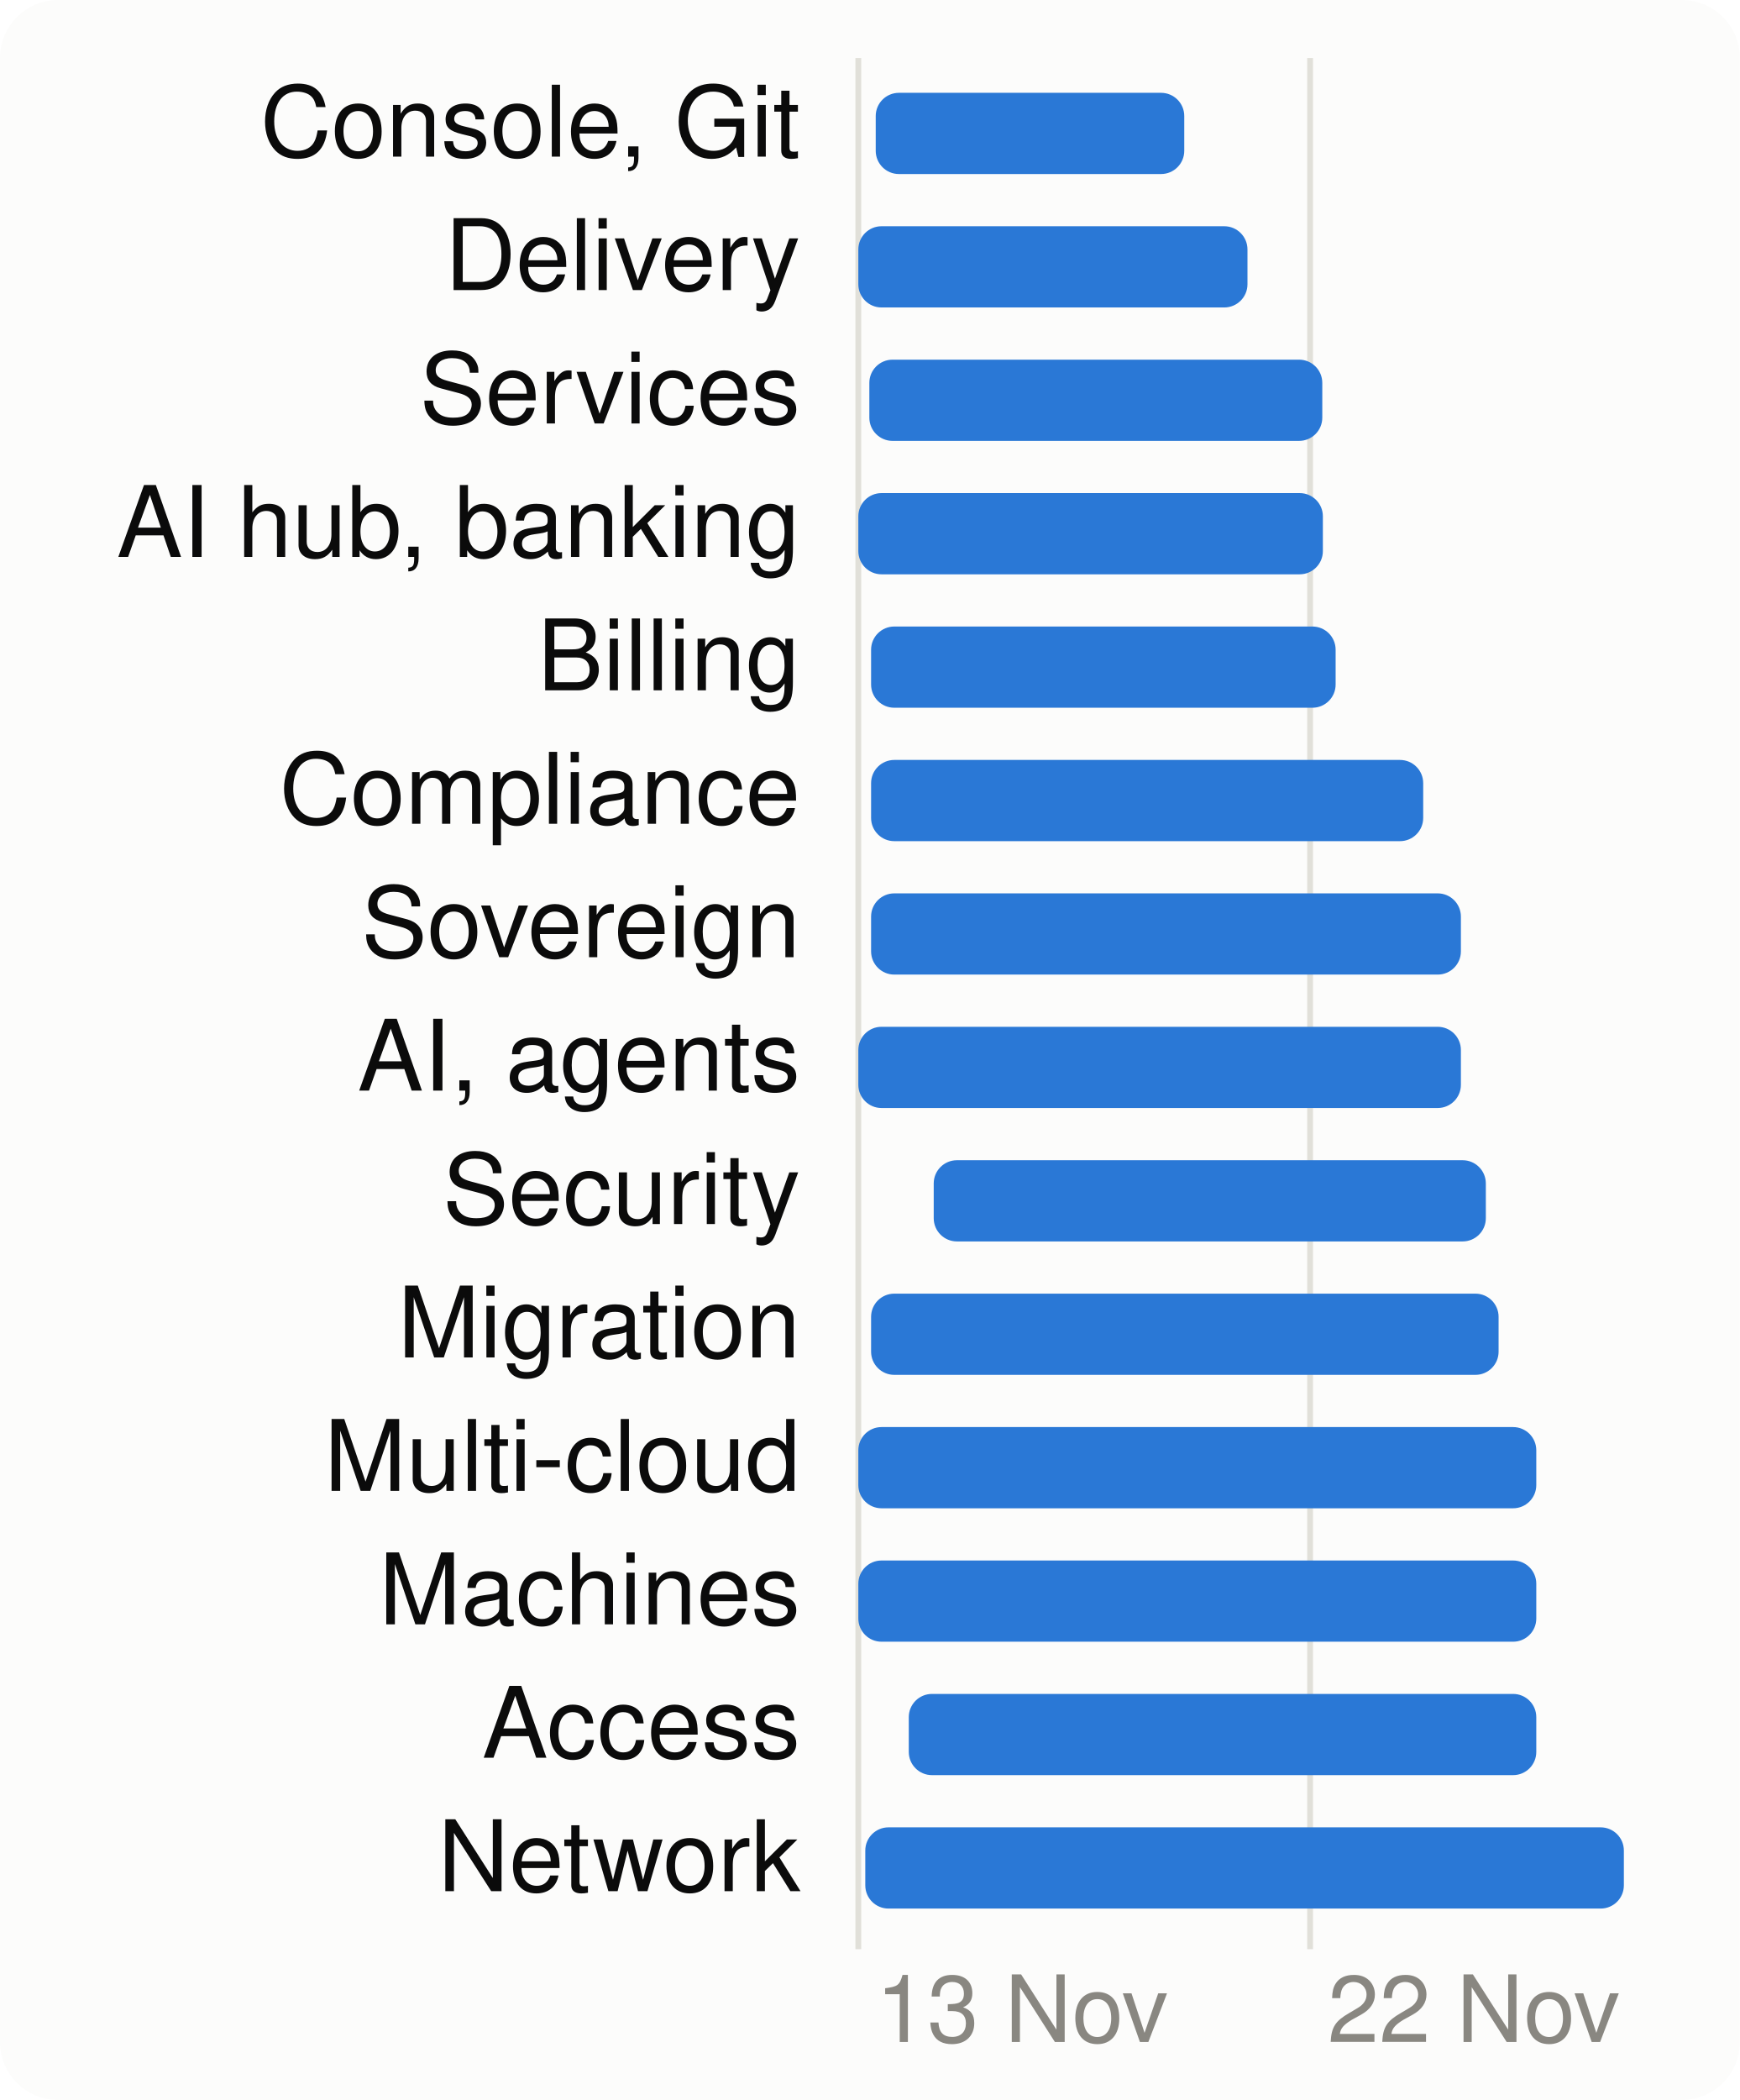
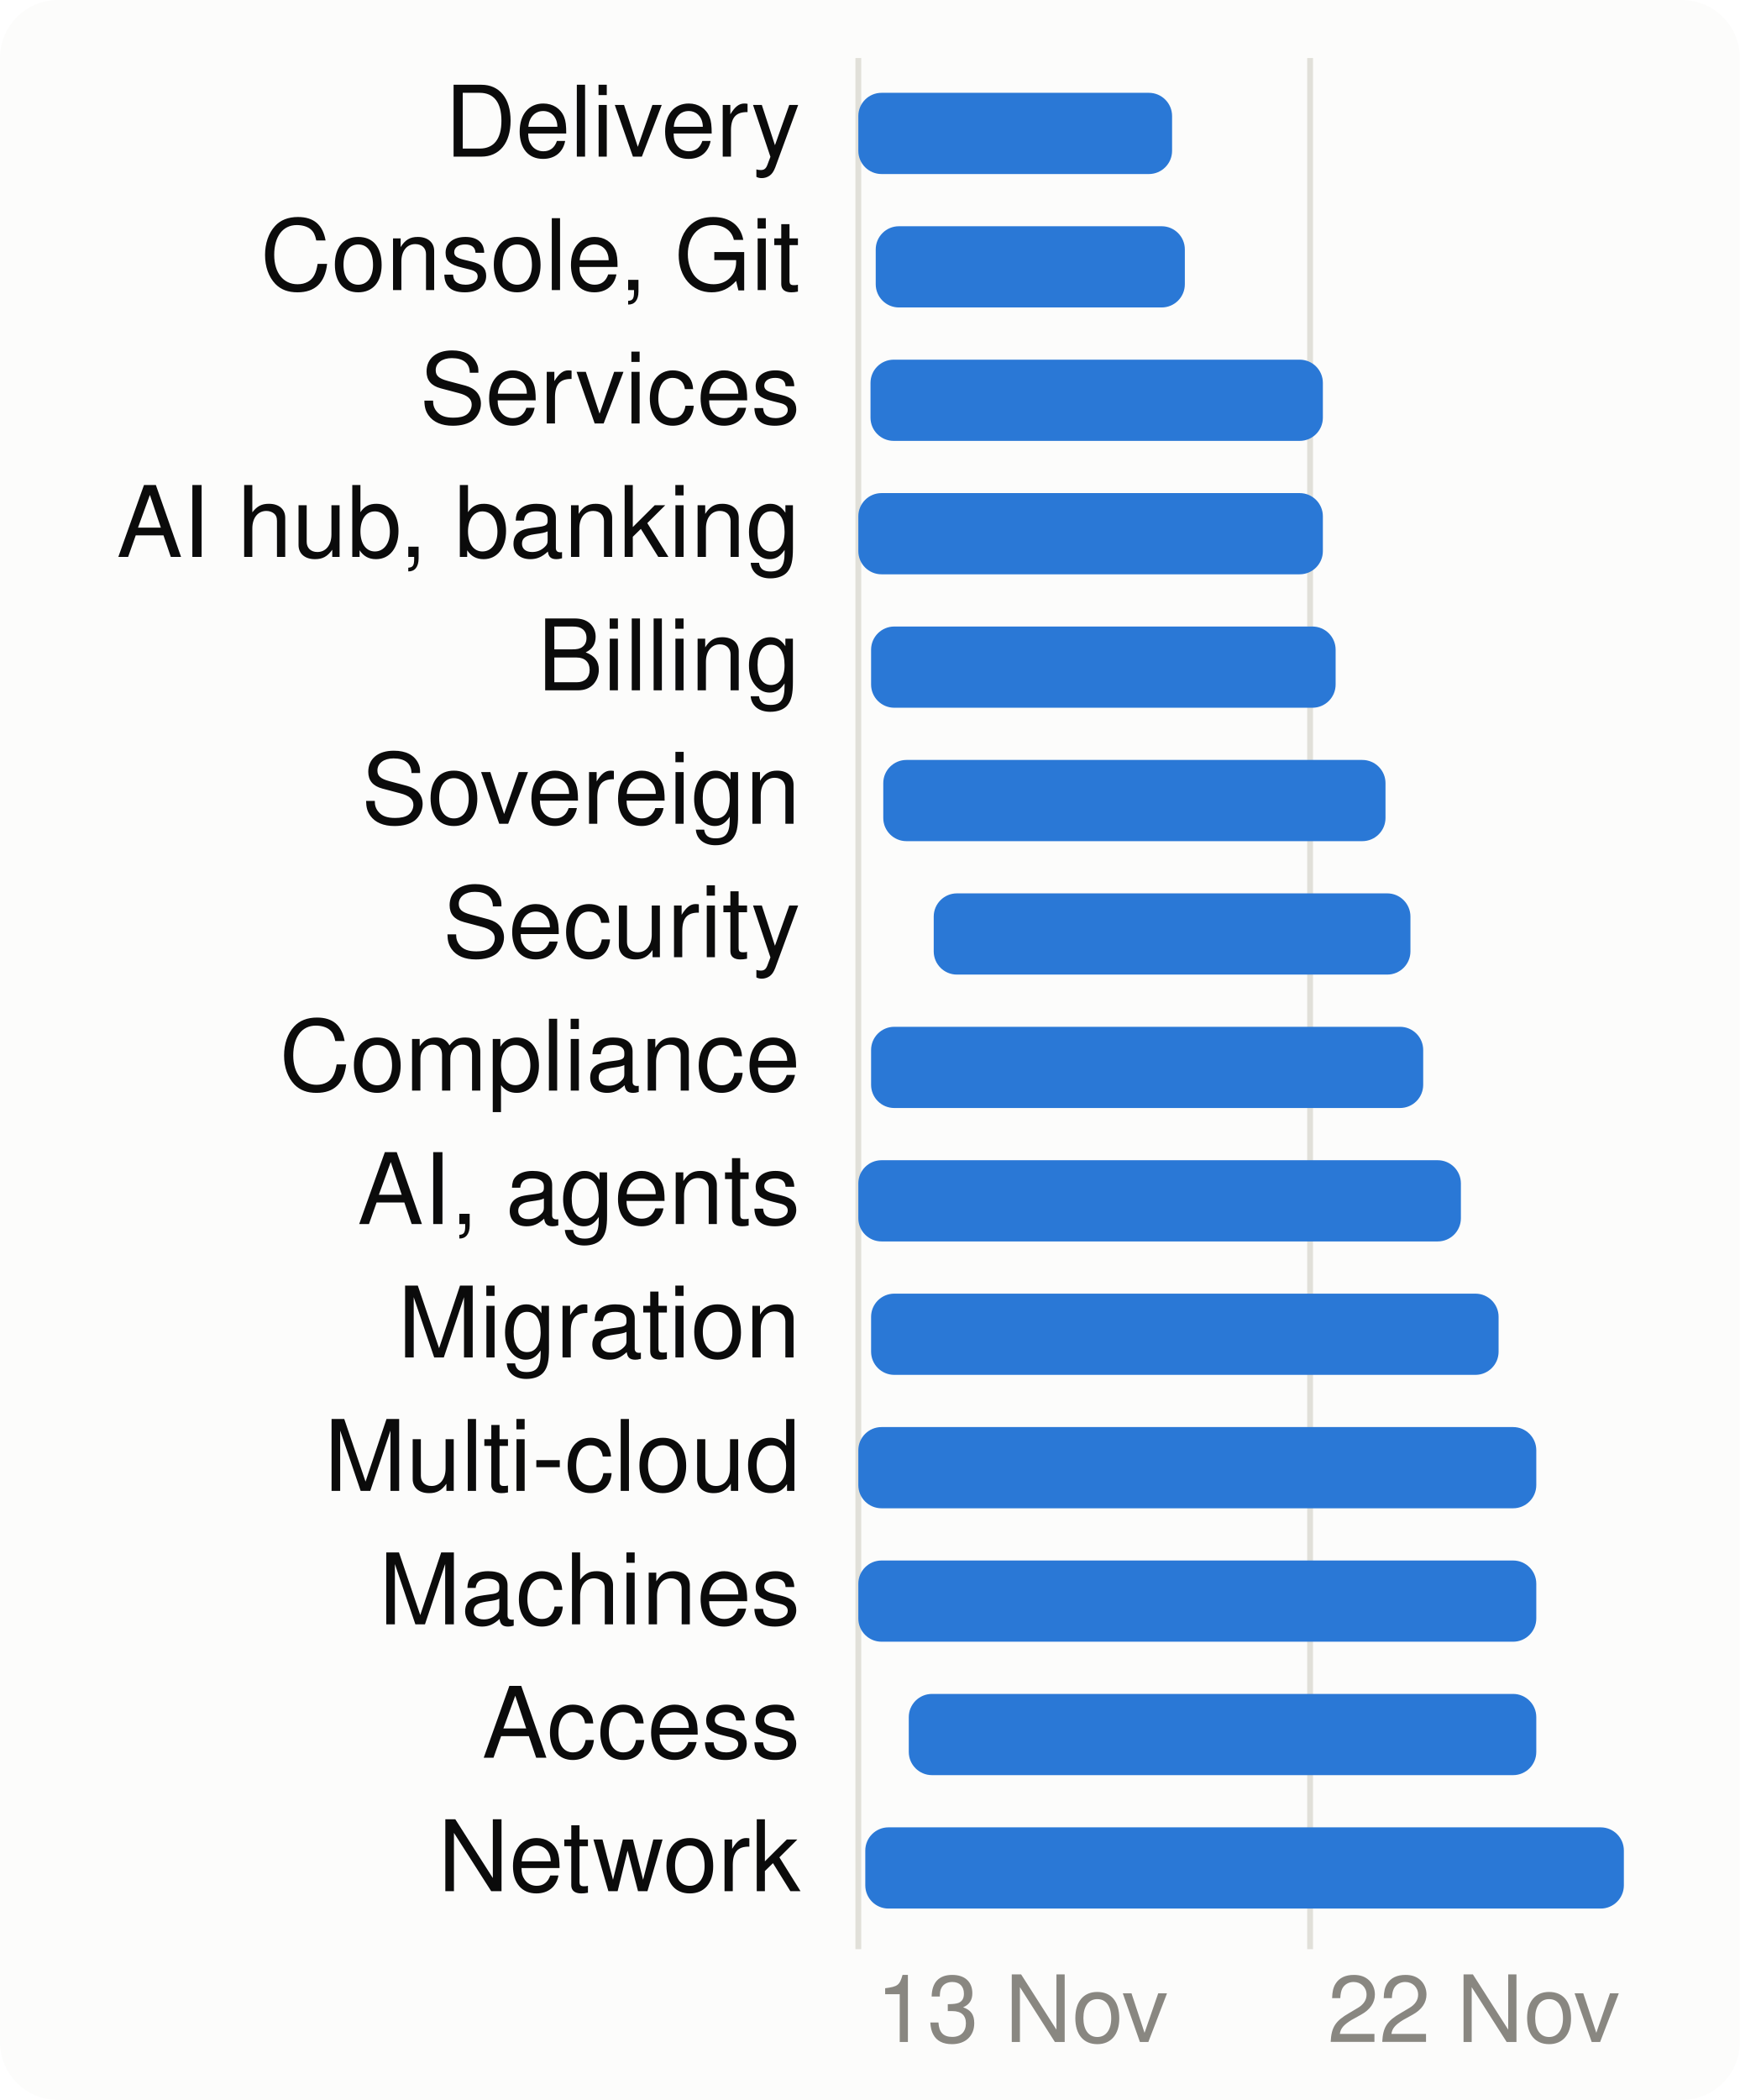
<svg xmlns="http://www.w3.org/2000/svg" viewBox="0 0 300 362" width="300" height="362" font-family="system-ui,-apple-system,Segoe UI,Helvetica,Arial,sans-serif" font-size="18" role="img" aria-label="When each product area is worked on">
  <style>.h{paint-order:stroke;stroke:#fcfcfb;stroke-width:3px;stroke-linejoin:round}.rg{stroke:#fcfcfb}@media (prefers-color-scheme: dark){.bg{fill:#1a1a19}.t1{fill:#f0efec}.t2{fill:#c3c2b7}.gr{stroke:#2c2c2a}.ax{stroke:#383835}.ld{stroke:#383835}.br{stroke:#c3c2b7}.m{stroke:#3987e5}.dp{stroke:#d95926}.v{stroke:#199e70}.i2{stroke:#c3c2b7}.i1{stroke:#f0efec}.f1{fill:#3987e5}.f2{fill:#d95926}.f3{fill:#199e70}.f4{fill:#c98500}.ev{fill:#c3c2b7}.inv{fill:#1a1a19}.done{fill:#cde2fb}.todo{fill:#52514e}.tile{fill:#262624}.h,.rg{stroke:#1a1a19}}</style>
  <rect width="300" height="362" rx="10" class="bg" fill="#fcfcfb" />
  <line x1="148.0" x2="148.0" y1="10" y2="336" class="gr" stroke="#e1e0d9" />
  <text x="151.0" y="352" class="t3" fill="#898781" font-size="16">13 Nov</text>
  <line x1="225.9" x2="225.9" y1="10" y2="336" class="gr" stroke="#e1e0d9" />
  <text x="228.9" y="352" class="t3" fill="#898781" font-size="16">22 Nov</text>
-   <text x="138" y="27" text-anchor="end" class="t1" fill="#0b0b0b" font-size="17">Console, Git</text>
-   <rect x="151.0" y="16" width="53.2" height="14" rx="4" class="f1" fill="#2a78d6" />
-   <text x="138" y="50" text-anchor="end" class="t1" fill="#0b0b0b" font-size="17">Delivery</text>
-   <rect x="148.0" y="39" width="67.1" height="14" rx="4" class="f1" fill="#2a78d6" />
+   <text x="138" y="27" text-anchor="end" class="t1" fill="#0b0b0b" font-size="17">Delivery</text>
+   <rect x="148.0" y="16" width="54.1" height="14" rx="4" class="f1" fill="#2a78d6" />
+   <text x="138" y="50" text-anchor="end" class="t1" fill="#0b0b0b" font-size="17">Console, Git</text>
+   <rect x="151.0" y="39" width="53.3" height="14" rx="4" class="f1" fill="#2a78d6" />
  <text x="138" y="73" text-anchor="end" class="t1" fill="#0b0b0b" font-size="17">Services</text>
-   <rect x="149.9" y="62" width="78.1" height="14" rx="4" class="f1" fill="#2a78d6" />
+   <rect x="150.1" y="62" width="78.0" height="14" rx="4" class="f1" fill="#2a78d6" />
  <text x="138" y="96" text-anchor="end" class="t1" fill="#0b0b0b" font-size="17">AI hub, banking</text>
  <rect x="148.0" y="85" width="80.1" height="14" rx="4" class="f1" fill="#2a78d6" />
  <text x="138" y="119" text-anchor="end" class="t1" fill="#0b0b0b" font-size="17">Billing</text>
  <rect x="150.2" y="108" width="80.1" height="14" rx="4" class="f1" fill="#2a78d6" />
-   <text x="138" y="142" text-anchor="end" class="t1" fill="#0b0b0b" font-size="17">Compliance</text>
-   <rect x="150.2" y="131" width="95.2" height="14" rx="4" class="f1" fill="#2a78d6" />
-   <text x="138" y="165" text-anchor="end" class="t1" fill="#0b0b0b" font-size="17">Sovereign</text>
-   <rect x="150.2" y="154" width="101.7" height="14" rx="4" class="f1" fill="#2a78d6" />
-   <text x="138" y="188" text-anchor="end" class="t1" fill="#0b0b0b" font-size="17">AI, agents</text>
-   <rect x="148.0" y="177" width="103.9" height="14" rx="4" class="f1" fill="#2a78d6" />
-   <text x="138" y="211" text-anchor="end" class="t1" fill="#0b0b0b" font-size="17">Security</text>
-   <rect x="161.0" y="200" width="95.2" height="14" rx="4" class="f1" fill="#2a78d6" />
+   <text x="138" y="142" text-anchor="end" class="t1" fill="#0b0b0b" font-size="17">Sovereign</text>
+   <rect x="152.3" y="131" width="86.6" height="14" rx="4" class="f1" fill="#2a78d6" />
+   <text x="138" y="165" text-anchor="end" class="t1" fill="#0b0b0b" font-size="17">Security</text>
+   <rect x="161.0" y="154" width="82.2" height="14" rx="4" class="f1" fill="#2a78d6" />
+   <text x="138" y="188" text-anchor="end" class="t1" fill="#0b0b0b" font-size="17">Compliance</text>
+   <rect x="150.2" y="177" width="95.2" height="14" rx="4" class="f1" fill="#2a78d6" />
+   <text x="138" y="211" text-anchor="end" class="t1" fill="#0b0b0b" font-size="17">AI, agents</text>
+   <rect x="148.0" y="200" width="103.9" height="14" rx="4" class="f1" fill="#2a78d6" />
  <text x="138" y="234" text-anchor="end" class="t1" fill="#0b0b0b" font-size="17">Migration</text>
  <rect x="150.2" y="223" width="108.2" height="14" rx="4" class="f1" fill="#2a78d6" />
  <text x="138" y="257" text-anchor="end" class="t1" fill="#0b0b0b" font-size="17">Multi-cloud</text>
  <rect x="148.0" y="246" width="116.9" height="14" rx="4" class="f1" fill="#2a78d6" />
  <text x="138" y="280" text-anchor="end" class="t1" fill="#0b0b0b" font-size="17">Machines</text>
  <rect x="148.0" y="269" width="116.9" height="14" rx="4" class="f1" fill="#2a78d6" />
  <text x="138" y="303" text-anchor="end" class="t1" fill="#0b0b0b" font-size="17">Access</text>
  <rect x="156.7" y="292" width="108.2" height="14" rx="4" class="f1" fill="#2a78d6" />
  <text x="138" y="326" text-anchor="end" class="t1" fill="#0b0b0b" font-size="17">Network</text>
  <rect x="149.2" y="315" width="130.8" height="14" rx="4" class="f1" fill="#2a78d6" />
</svg>
